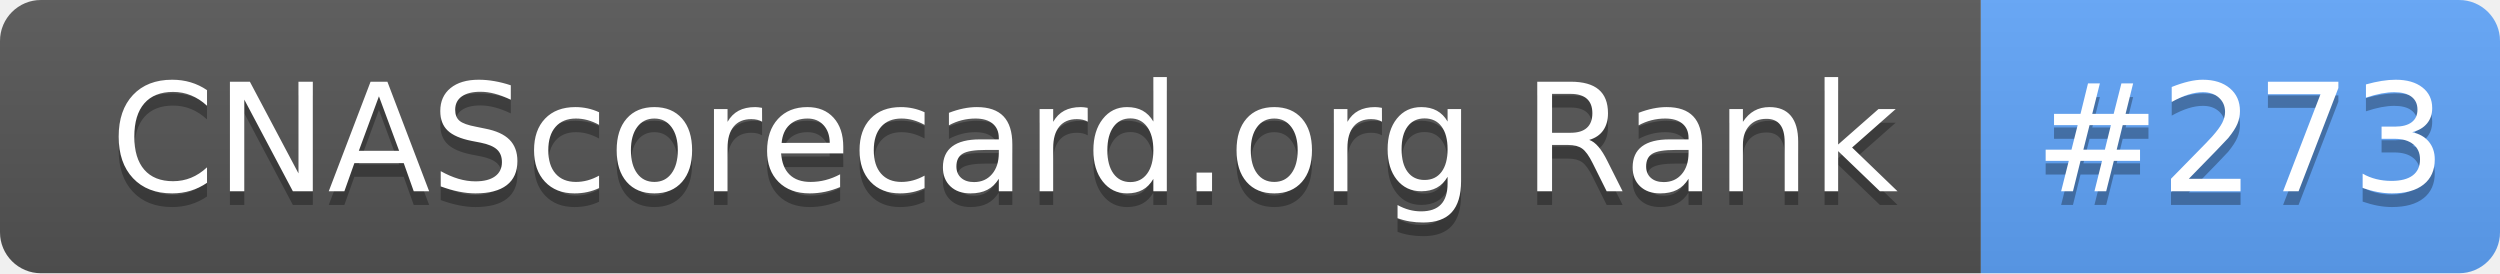
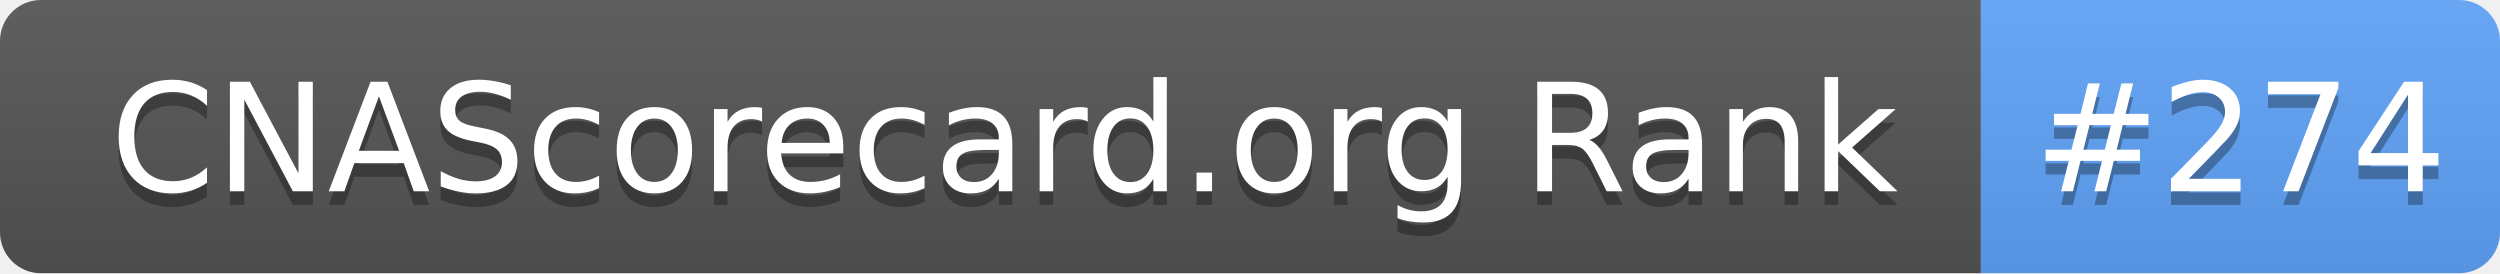
- <svg xmlns="http://www.w3.org/2000/svg" width="183" height="20" role="img" aria-label="CNAScorecard.org Rank: #273">
+ <svg xmlns="http://www.w3.org/2000/svg" width="183" height="20" role="img" aria-label="CNAScorecard.org Rank: #274">
  <linearGradient id="s" x2="0" y2="100%">
    <stop offset="0" stop-color="#bbb" stop-opacity=".1" />
    <stop offset="1" stop-opacity=".1" />
  </linearGradient>
  <clipPath id="r">
    <rect width="183" height="20" rx="3" fill="#fff" />
  </clipPath>
  <g clip-path="url(#r)">
    <rect width="145" height="20" fill="#555" />
    <rect x="145" width="38" height="20" fill="#60A5FA" />
    <rect width="183" height="20" fill="url(#s)" />
  </g>
  <g fill="#fff" text-anchor="middle" font-family="Verdana,Geneva,DejaVu Sans,sans-serif" text-rendering="geometricPrecision" font-size="110">
    <text aria-hidden="true" x="735" y="150" fill="#010101" fill-opacity=".3" transform="scale(.1)" textLength="1350">CNAScorecard.org Rank</text>
    <text x="735" y="140" transform="scale(.1)" fill="#fff" textLength="1350">CNAScorecard.org Rank</text>
-     <text aria-hidden="true" x="1640" y="150" fill="#010101" fill-opacity=".3" transform="scale(.1)" textLength="280">#273</text>
-     <text x="1640" y="140" transform="scale(.1)" fill="#fff" textLength="280">#273</text>
+     <text aria-hidden="true" x="1640" y="150" fill="#010101" fill-opacity=".3" transform="scale(.1)" textLength="280">#274</text>
+     <text x="1640" y="140" transform="scale(.1)" fill="#fff" textLength="280">#274</text>
  </g>
</svg>
